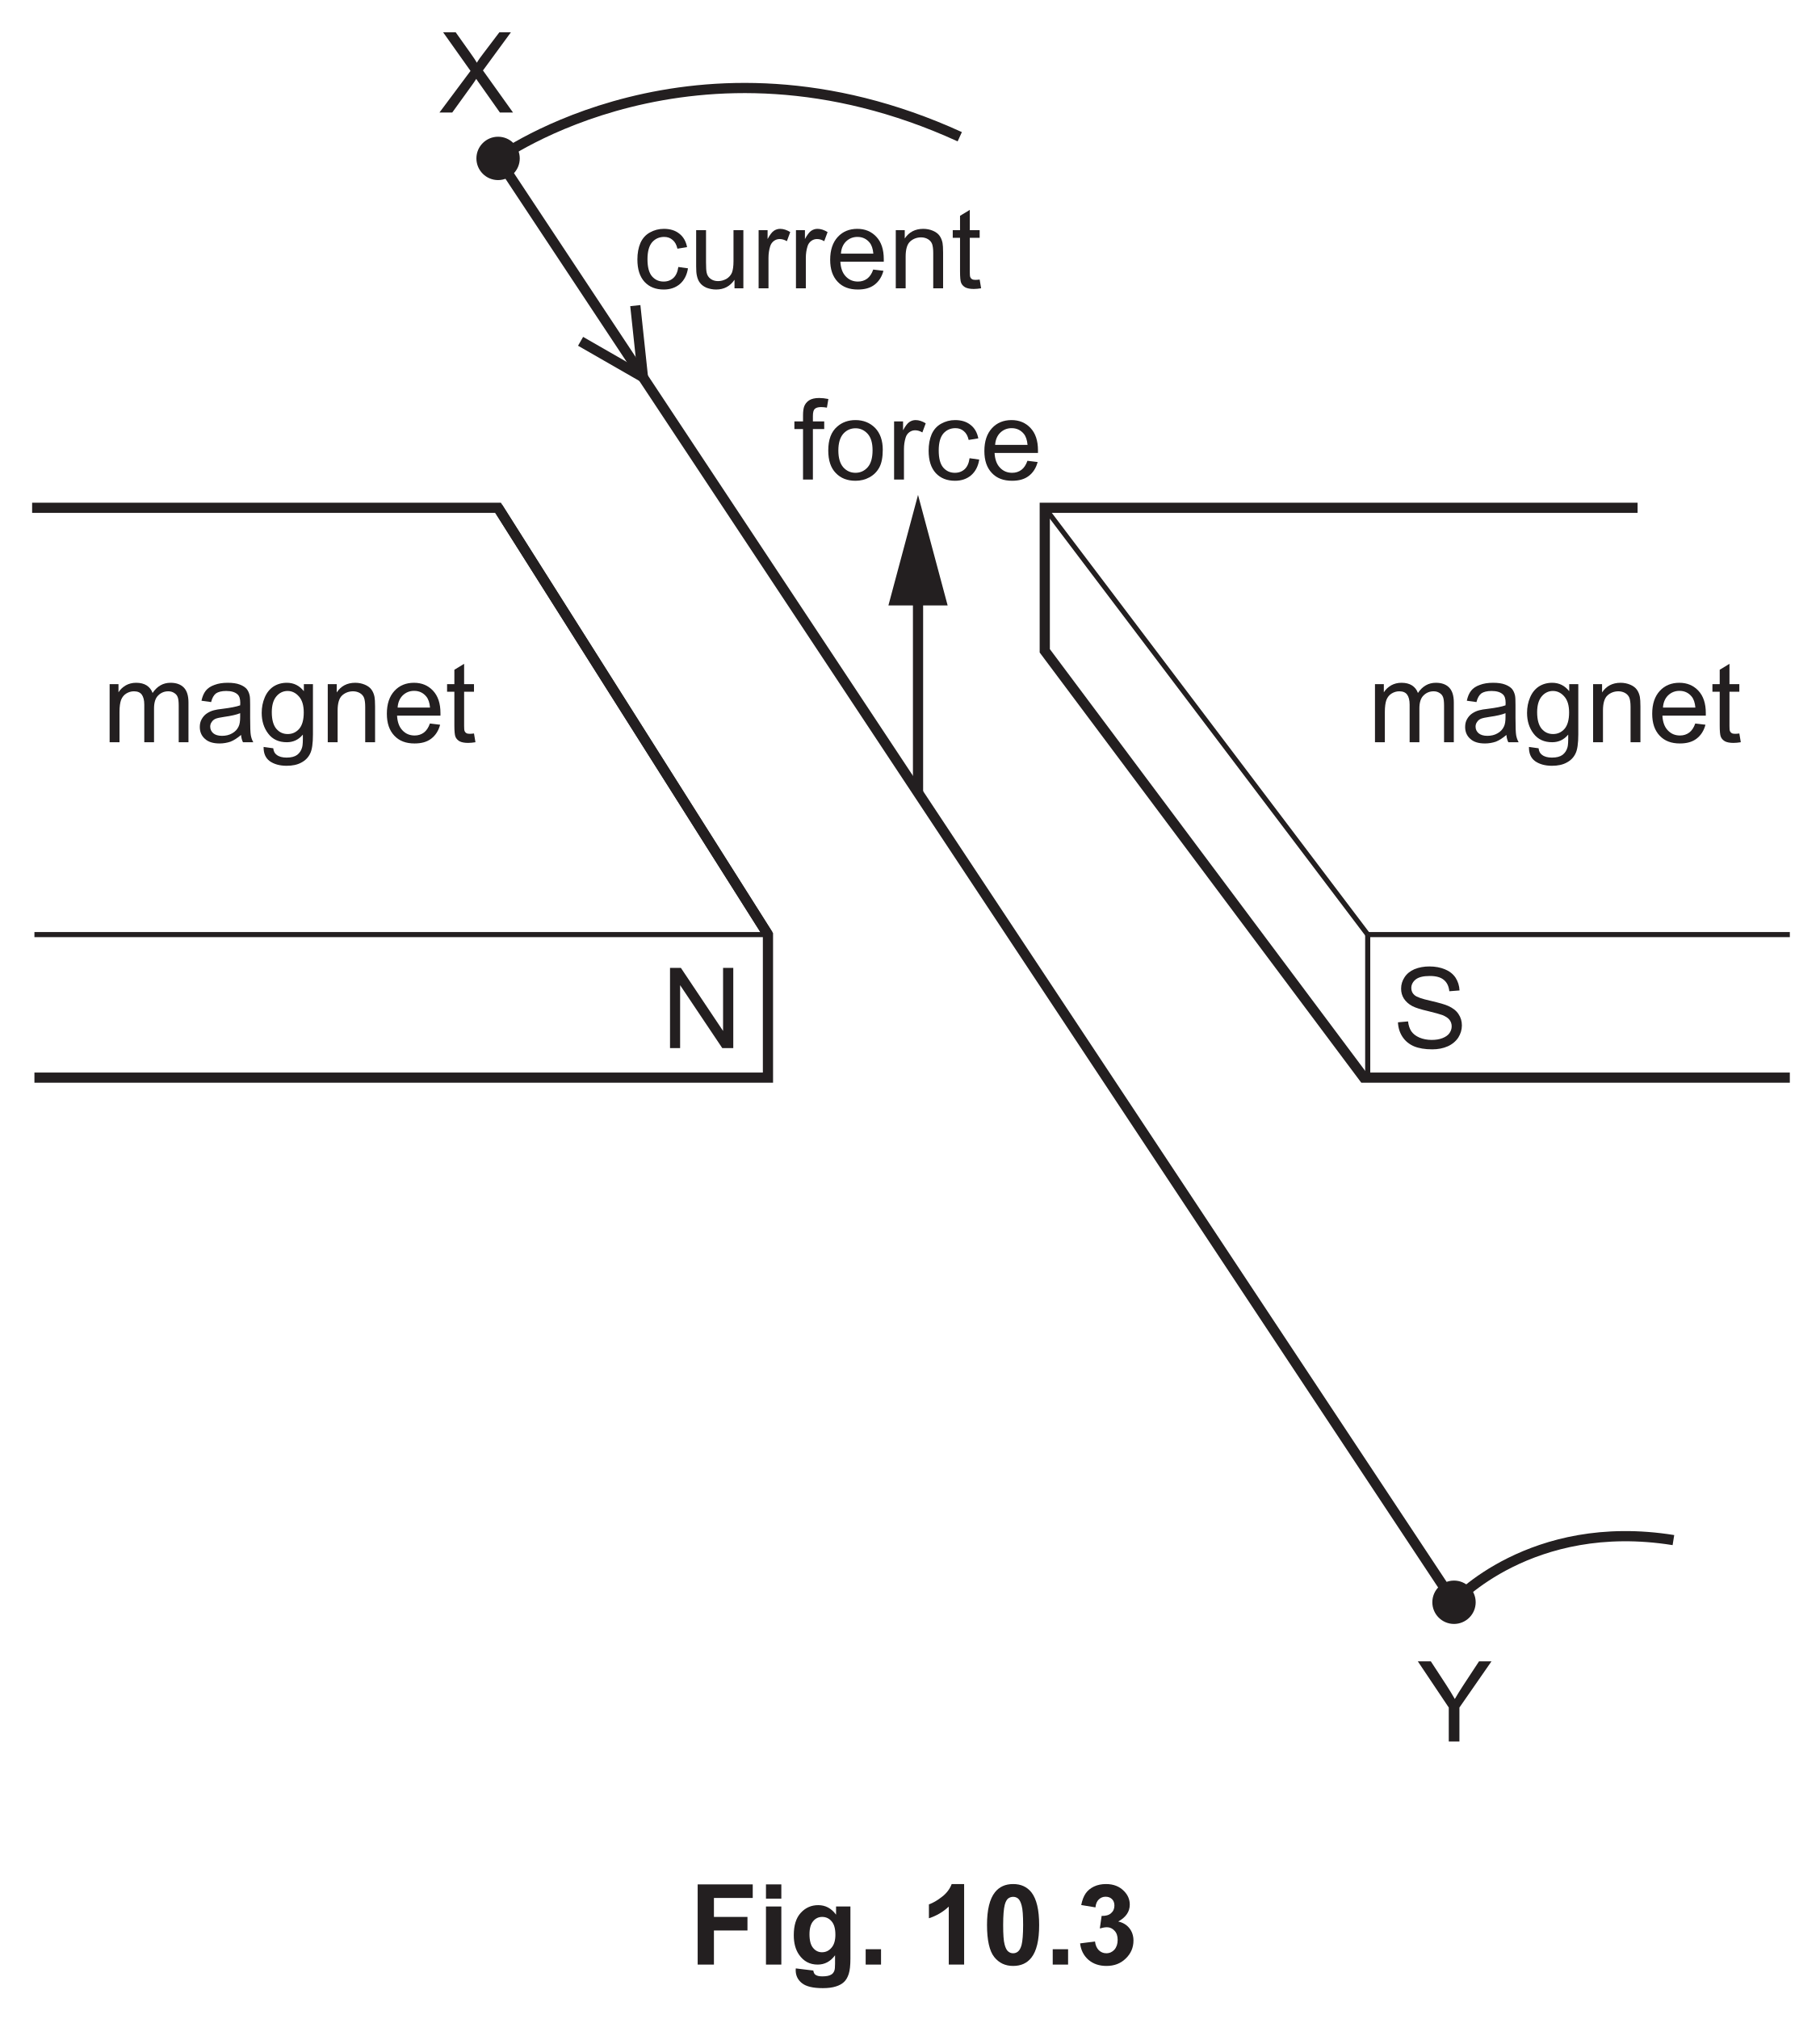
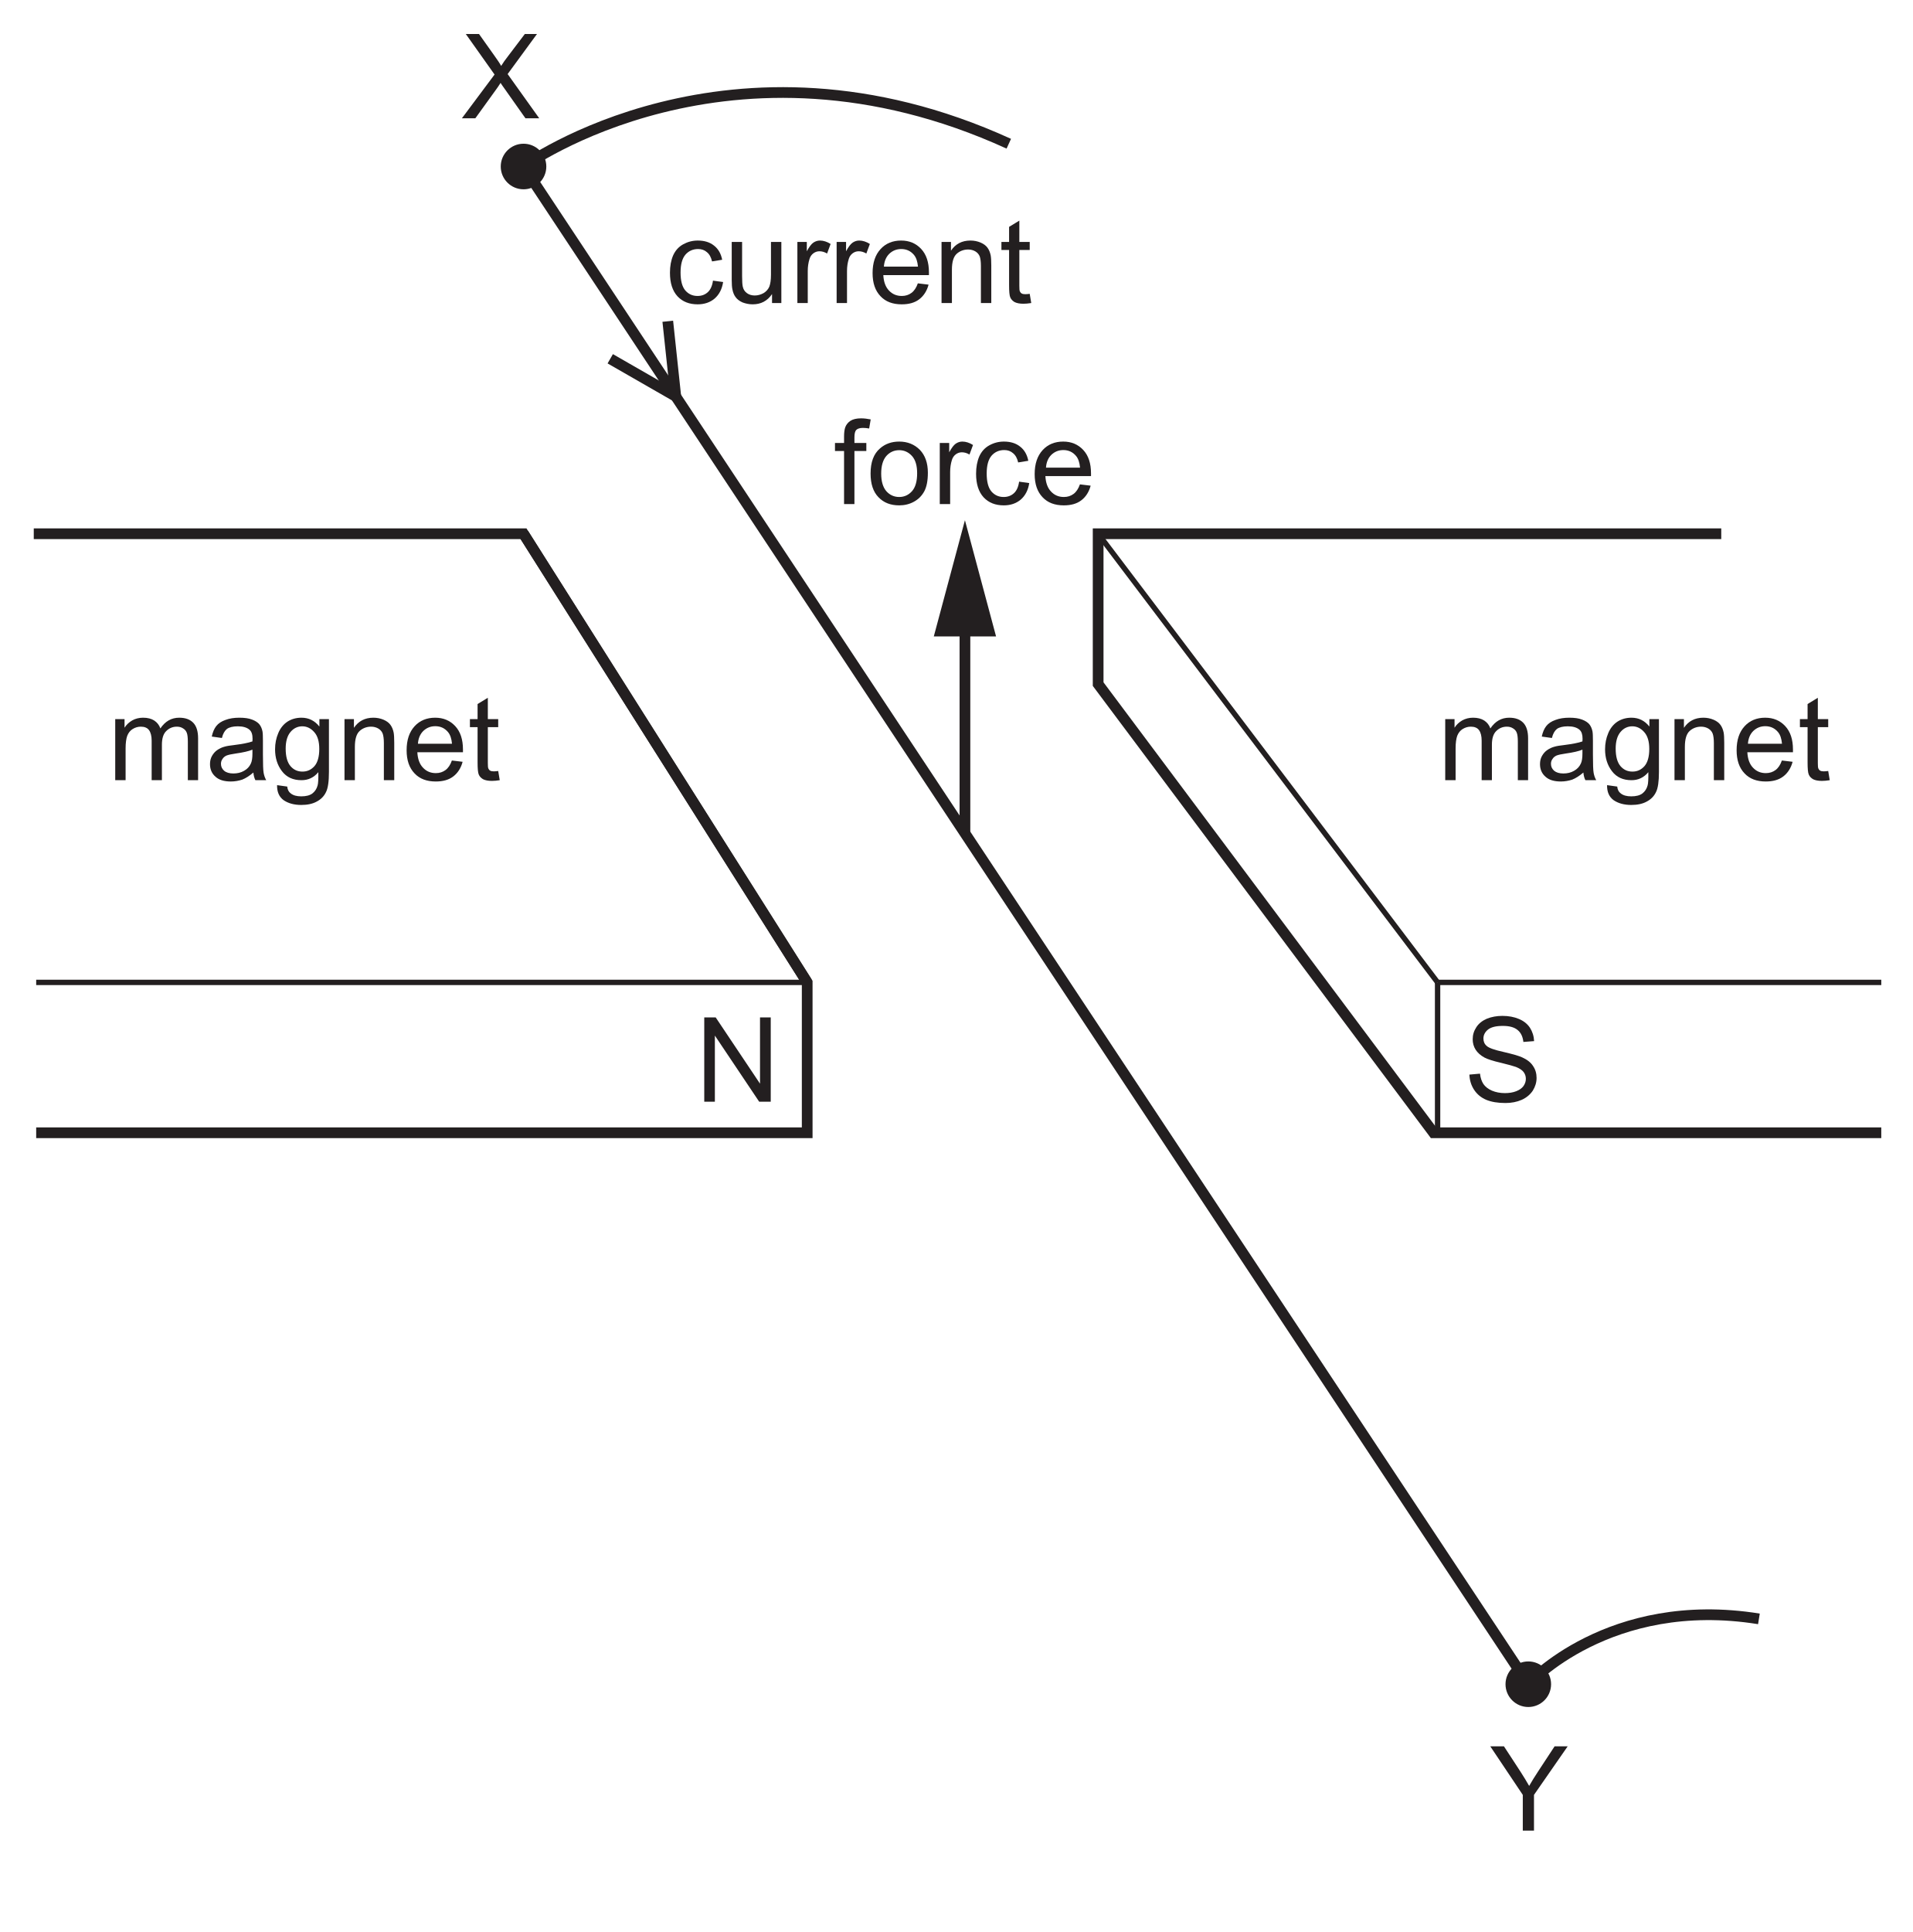
- <svg xmlns="http://www.w3.org/2000/svg" xmlns:xlink="http://www.w3.org/1999/xlink" data-id="0625_2022MJ_32_q10b_fig10-3" data-width-mm="62.97" data-height-mm="69.85" data-measure="false" data-source="0625/32 MJ 2022 p15" version="1.1" width="178.5" height="198" viewBox="0 0 178.5 198">
+ <svg xmlns="http://www.w3.org/2000/svg" xmlns:xlink="http://www.w3.org/1999/xlink" data-id="0625_2022MJ_32_q10b_fig10-3" data-width-mm="62.97" data-height-mm="63.59" data-measure="false" data-source="0625/32 MJ 2022 p15" version="1.1" width="178.5" height="180.248" viewBox="0 0 178.5 180.248">
  <defs>
    <clipPath id="clip_1">
-       <path transform="matrix(1,0,0,-1,-208,429.89)" d="M208 231.890H386.5V429.89H208Z" />
+       <path transform="matrix(1,0,0,-1,-207.999,429.889)" d="M208 249.641H386.5V429.89H208Z" />
    </clipPath>
    <clipPath id="clip_2">
-       <path transform="matrix(1,0,0,-1,-208,429.89)" d="M0 0H595.276V841.89H0Z" />
+       <path transform="matrix(1,0,0,-1,-207.999,429.889)" d="M0 0H595.276V841.89H0Z" />
    </clipPath>
    <clipPath id="clip_3">
-       <path transform="matrix(1,0,0,-1,-208,429.89)" d="M0 0H595.276V841.89H0Z" />
+       <path transform="matrix(1,0,0,-1,-207.999,429.889)" d="M0 0H595.276V841.89H0Z" />
    </clipPath>
    <clipPath id="clip_4">
-       <path transform="matrix(1,0,0,-1,-208,429.89)" d="M56.84 567.338H282.633V708.783H56.84Z" />
+       <path transform="matrix(1,0,0,-1,-207.999,429.889)" d="M56.84 567.338H282.633V708.783H56.84Z" />
    </clipPath>
    <clipPath id="clip_5">
-       <path transform="matrix(1,0,0,-1,-208,429.89)" d="M56.84 567.338H282.633V708.783H56.84Z" />
+       <path transform="matrix(1,0,0,-1,-207.999,429.889)" d="M56.84 567.338H282.633V708.783H56.84Z" />
    </clipPath>
    <clipPath id="clip_6">
-       <path transform="matrix(1,0,0,-1,-208,429.890)" d="M56.84 567.338H282.633V708.783H56.84Z" />
+       <path transform="matrix(1,0,0,-1,-207.999,429.89)" d="M56.84 567.338H282.633V708.783H56.84Z" />
    </clipPath>
    <clipPath id="clip_7">
-       <path transform="matrix(1,0,0,-1,-208,429.890)" d="M315.633 567.339H538.436V731.052H315.633Z" />
+       <path transform="matrix(1,0,0,-1,-207.999,429.89)" d="M315.633 567.339H538.436V731.052H315.633Z" />
    </clipPath>
    <clipPath id="clip_8">
-       <path transform="matrix(1,0,0,-1,-207.999,429.890)" d="M209.007 256.225H386.268V429.138H209.007Z" />
+       <path transform="matrix(1,0,0,-1,-207.999,429.89)" d="M209.007 256.225H386.268V429.138H209.007Z" />
    </clipPath>
    <clipPath id="clip_9">
-       <path transform="matrix(1,0,0,-1,-207.999,429.890)" d="M209.007 256.225H386.268V429.138H209.007Z" />
+       <path transform="matrix(1,0,0,-1,-207.999,429.89)" d="M209.007 256.225H386.268V429.138H209.007Z" />
    </clipPath>
    <path id="font_10_59" d="M.004 0 .281 .371 .037 .715H.149L.279 .532C.306 .494 .326 .465 .337 .444 .353 .470 .372 .497 .394 .525L.538 .715H.641L.392 .375 .660 0H.543L.363 .255C.353 .269 .342 .284 .332 .300 .316 .275 .304 .257 .297 .248L.118 0H.004Z" />
    <path id="font_10_60" d="M.278 0V.303L.002 .715H.118L.259 .499C.285 .459 .309 .419 .332 .379 .353 .416 .379 .458 .410 .505L.548 .715H.659L.373 .303V0H.278Z" />
    <path id="font_10_54" d="M.044 .230 .134 .238C.138 .202 .148 .173 .163 .150 .179 .127 .203 .108 .235 .094 .268 .080 .305 .073 .345 .073 .381 .073 .413 .078 .441 .089 .469 .100 .489 .114 .503 .133 .516 .152 .523 .172 .523 .194 .523 .217 .516 .236 .503 .253 .490 .269 .469 .283 .439 .295 .420 .302 .377 .314 .312 .330 .246 .345 .200 .360 .173 .374 .139 .392 .114 .415 .097 .441 .080 .468 .072 .497 .072 .530 .072 .567 .082 .600 .103 .632 .123 .663 .153 .687 .192 .704 .232 .720 .276 .728 .324 .728 .377 .728 .424 .719 .464 .702 .505 .685 .536 .660 .558 .627 .579 .594 .591 .556 .593 .514L.502 .507C.497 .552 .481 .586 .452 .609 .424 .632 .383 .643 .328 .643 .270 .643 .229 .633 .202 .612 .176 .591 .163 .565 .163 .536 .163 .510 .172 .489 .191 .473 .209 .456 .257 .439 .334 .422 .411 .404 .464 .389 .492 .376 .534 .357 .565 .333 .584 .303 .604 .274 .614 .240 .614 .202 .614 .164 .603 .128 .582 .094 .560 .061 .528 .034 .488 .016 .447-.002 .401-.011 .350-.011 .285-.011 .231-.002 .187 .016 .143 .035 .109 .063 .084 .101 .059 .139 .046 .182 .044 .230Z" />
    <path id="font_10_49" d="M.076 0V.715H.173L.549 .153V.715H.640V0H.542L.166 .561V0H.076Z" />
    <path id="font_10_80" d="M.065 0V.518H.144V.445C.160 .471 .182 .491 .209 .507 .236 .522 .267 .530 .301 .530 .340 .530 .371 .522 .396 .506 .420 .490 .438 .468 .448 .439 .489 .5 .542 .530 .608 .530 .659 .530 .699 .516 .727 .487 .754 .459 .768 .415 .768 .355V0H.681V.326C.681 .361 .678 .387 .672 .402 .666 .418 .656 .430 .641 .439 .626 .449 .609 .454 .588 .454 .552 .454 .522 .441 .498 .417 .473 .393 .461 .354 .461 .301V0H.374V.336C.374 .375 .366 .405 .352 .424 .338 .444 .314 .454 .282 .454 .257 .454 .234 .447 .213 .434 .192 .421 .177 .402 .167 .377 .158 .352 .153 .316 .153 .269V0H.065Z" />
    <path id="font_10_68" d="M.404 .065C.371 .037 .340 .017 .310 .005 .280-.005 .247-.011 .213-.011 .156-.011 .112 .002 .082 .030 .051 .057 .036 .093 .036 .136 .036 .162 .041 .185 .053 .206 .065 .227 .080 .244 .098 .256 .117 .269 .138 .279 .162 .285 .179 .290 .205 .294 .240 .298 .311 .307 .363 .317 .396 .329 .397 .341 .397 .348 .397 .351 .397 .387 .389 .412 .372 .427 .350 .447 .316 .457 .272 .457 .231 .457 .200 .449 .180 .435 .161 .420 .146 .395 .137 .358L.051 .370C.059 .407 .071 .436 .089 .459 .107 .482 .133 .499 .167 .511 .201 .524 .240 .530 .285 .530 .329 .530 .365 .525 .393 .514 .420 .504 .441 .490 .454 .475 .467 .459 .476 .439 .481 .415 .484 .400 .485 .373 .485 .334V.217C.485 .135 .487 .084 .491 .062 .495 .040 .502 .019 .513 0H.421C.412 .018 .406 .040 .404 .065M.396 .259C.365 .246 .317 .235 .253 .226 .217 .221 .191 .215 .176 .209 .161 .202 .150 .193 .142 .180 .133 .168 .129 .154 .129 .139 .129 .115 .138 .096 .156 .080 .174 .065 .200 .057 .234 .057 .268 .057 .298 .064 .324 .079 .351 .094 .370 .114 .382 .140 .392 .160 .396 .189 .396 .227V.259Z" />
    <path id="font_10_74" d="M.049-.042 .135-.054C.138-.081 .148-.100 .165-.112 .186-.129 .216-.137 .254-.137 .295-.137 .326-.129 .348-.113 .370-.096 .385-.074 .393-.044 .398-.026 .400 .010 .399 .068 .361 .022 .313 0 .256 0 .185 0 .129 .025 .090 .077 .051 .128 .032 .190 .032 .262 .032 .311 .041 .357 .059 .399 .076 .440 .102 .473 .136 .496 .170 .518 .210 .530 .256 .530 .318 .530 .368 .505 .408 .455V.518H.489V.070C.489-.010 .481-.068 .464-.101 .448-.135 .422-.162 .386-.181 .350-.201 .306-.210 .254-.210 .193-.210 .143-.196 .104-.169 .066-.141 .048-.099 .049-.042M.122 .268C.122 .200 .136 .151 .163 .119 .190 .088 .223 .073 .264 .073 .305 .073 .338 .088 .366 .119 .393 .150 .407 .199 .407 .265 .407 .328 .393 .376 .364 .408 .336 .440 .302 .457 .263 .457 .224 .457 .190 .441 .163 .409 .136 .377 .122 .330 .122 .268Z" />
    <path id="font_10_81" d="M.065 0V.518H.145V.444C.183 .501 .238 .530 .310 .530 .341 .530 .370 .524 .396 .513 .422 .502 .442 .487 .455 .469 .468 .451 .477 .429 .482 .404 .485 .388 .487 .359 .487 .318V0H.399V.315C.399 .351 .395 .378 .389 .395 .382 .413 .370 .427 .352 .438 .335 .448 .314 .454 .291 .454 .254 .454 .221 .442 .194 .418 .167 .394 .153 .349 .153 .283V0H.065Z" />
    <path id="font_10_72" d="M.420 .167 .511 .156C.497 .103 .470 .061 .432 .032 .393 .002 .343-.011 .283-.011 .207-.011 .147 .011 .103 .058 .058 .105 .036 .170 .036 .254 .036 .342 .059 .409 .104 .458 .148 .506 .207 .530 .278 .530 .348 .530 .404 .506 .448 .459 .492 .412 .514 .346 .514 .260 .514 .255 .514 .247 .514 .237H.127C.130 .180 .146 .136 .175 .106 .204 .075 .240 .060 .284 .060 .316 .060 .343 .069 .366 .086 .389 .103 .407 .130 .420 .167M.132 .309H.421C.417 .353 .406 .385 .388 .407 .360 .441 .324 .458 .279 .458 .239 .458 .205 .444 .177 .417 .150 .390 .135 .354 .132 .309Z" />
    <path id="font_10_87" d="M.257 .078 .270 .000C.245-.004 .223-.006 .204-.006 .172-.006 .147-.001 .129 .008 .112 .018 .099 .031 .092 .048 .085 .064 .082 .099 .082 .151V.450H.017V.518H.082V.646L.169 .699V.518H.257V.450H.169V.146C.169 .121 .170 .105 .174 .098 .177 .091 .182 .085 .189 .081 .196 .077 .206 .075 .219 .075 .229 .075 .241 .076 .257 .078Z" />
    <path id="font_10_70" d="M.404 .190 .490 .178C.481 .119 .457 .072 .418 .038 .379 .005 .331-.011 .274-.011 .203-.011 .146 .011 .103 .057 .060 .104 .039 .170 .039 .257 .039 .313 .048 .362 .066 .404 .085 .446 .113 .477 .151 .498 .189 .519 .230 .530 .275 .530 .331 .530 .377 .516 .413 .487 .449 .459 .472 .419 .482 .367L.396 .353C.388 .388 .374 .414 .353 .431 .333 .449 .308 .458 .278 .458 .234 .458 .198 .442 .170 .410 .143 .378 .129 .328 .129 .259 .129 .190 .142 .139 .169 .107 .196 .076 .230 .060 .273 .060 .308 .060 .337 .071 .360 .092 .383 .113 .398 .146 .404 .190Z" />
    <path id="font_10_88" d="M.405 0V.076C.365 .017 .310-.011 .241-.011 .210-.011 .182-.005 .155 .005 .128 .017 .109 .032 .096 .050 .083 .067 .074 .089 .069 .115 .065 .132 .063 .159 .063 .197V.518H.151V.231C.151 .185 .153 .154 .157 .138 .162 .115 .174 .097 .192 .084 .210 .071 .232 .064 .258 .064 .285 .064 .309 .071 .333 .084 .356 .098 .372 .116 .382 .139 .391 .163 .396 .196 .396 .241V.518H.484V0H.405Z" />
    <path id="font_10_85" d="M.064 0V.518H.144V.439C.164 .476 .182 .500 .199 .512 .217 .524 .235 .530 .256 .530 .285 .530 .316 .520 .346 .501L.316 .420C.294 .433 .273 .439 .251 .439 .232 .439 .215 .433 .200 .422 .184 .410 .173 .394 .167 .374 .157 .342 .152 .308 .152 .271V0H.064Z" />
    <path id="font_10_73" d="M.086 0V.450H.009V.518H.086V.573C.086 .608 .090 .634 .096 .651 .104 .673 .119 .692 .140 .706 .162 .720 .192 .727 .230 .727 .255 .727 .282 .724 .312 .718L.299 .641C.281 .644 .263 .646 .247 .646 .220 .646 .201 .640 .190 .629 .179 .618 .174 .597 .174 .566V.518H.275V.450H.174V0H.086Z" />
    <path id="font_10_82" d="M.033 .259C.033 .355 .059 .426 .113 .472 .157 .511 .212 .530 .276 .530 .347 .530 .405 .506 .451 .460 .496 .413 .519 .348 .519 .266 .519 .199 .509 .147 .489 .109 .468 .070 .439 .041 .401 .020 .363-.001 .321-.011 .276-.011 .203-.011 .145 .011 .100 .058 .055 .104 .033 .171 .033 .259M.123 .259C.123 .192 .138 .143 .166 .110 .195 .077 .232 .060 .276 .060 .319 .060 .356 .077 .385 .110 .414 .143 .428 .194 .428 .261 .428 .326 .414 .374 .385 .407 .355 .440 .319 .457 .276 .457 .232 .457 .195 .440 .166 .407 .138 .374 .123 .325 .123 .259Z" />
-     <path id="font_11_41" d="M.073 0V.715H.564V.594H.218V.425H.517V.304H.218V0H.073Z" />
-     <path id="font_11_76" d="M.071 .588V.715H.208V.588H.071M.071 0V.518H.208V0H.071Z" />
-     <path id="font_11_74" d="M.059-.034 .215-.053C.218-.071 .224-.083 .233-.090 .246-.100 .267-.105 .295-.105 .331-.105 .358-.100 .375-.089 .388-.082 .397-.070 .403-.054 .407-.043 .409-.022 .409 .008V.083C.368 .027 .316 0 .254 0 .184 0 .129 .029 .088 .088 .056 .134 .041 .192 .041 .262 .041 .349 .061 .415 .103 .461 .145 .507 .197 .530 .259 .530 .323 .530 .376 .502 .418 .445V.518H.546V.053C.546-.007 .541-.053 .531-.083 .521-.114 .507-.138 .489-.155 .471-.172 .446-.186 .416-.195 .385-.205 .347-.210 .300-.210 .212-.210 .150-.195 .113-.165 .076-.135 .058-.097 .058-.050 .058-.046 .058-.040 .059-.034M.181 .270C.181 .215 .192 .174 .213 .149 .234 .123 .261 .110 .292 .110 .326 .110 .354 .123 .377 .150 .400 .176 .412 .215 .412 .266 .412 .320 .401 .360 .378 .386 .356 .412 .328 .425 .294 .425 .262 .425 .234 .412 .213 .386 .192 .361 .181 .322 .181 .270Z" />
-     <path id="font_11_17" d="M.071 0V.137H.208V0H.071Z" />
-     <path id="font_11_3" d="" />
-     <path id="font_11_20" d="M.393 0H.256V.517C.206 .470 .147 .435 .079 .413V.537C.114 .549 .153 .571 .195 .604 .237 .636 .266 .675 .282 .718H.393V0Z" />
-     <path id="font_11_19" d="M.274 .718C.343 .718 .397 .694 .437 .644 .483 .585 .506 .488 .506 .353 .506 .217 .483 .120 .436 .061 .397 .012 .343-.012 .274-.012 .204-.012 .148 .014 .105 .068 .063 .121 .041 .217 .041 .354 .041 .489 .065 .586 .112 .645 .151 .694 .205 .718 .274 .718M.274 .604C.257 .604 .243 .599 .229 .589 .216 .578 .206 .559 .199 .532 .190 .496 .185 .437 .185 .353 .185 .269 .189 .211 .198 .179 .206 .148 .217 .127 .230 .117 .243 .106 .257 .101 .274 .101 .291 .101 .305 .106 .318 .117 .331 .128 .341 .146 .349 .174 .358 .209 .363 .269 .363 .353 .363 .437 .359 .494 .350 .526 .342 .557 .331 .578 .318 .589 .305 .599 .291 .604 .274 .604Z" />
-     <path id="font_11_22" d="M.037 .189 .170 .206C.174 .172 .186 .146 .204 .128 .223 .110 .245 .101 .271 .101 .300 .101 .324 .112 .343 .133 .362 .155 .372 .184 .372 .220 .372 .255 .363 .282 .344 .302 .326 .322 .303 .333 .276 .333 .259 .333 .238 .329 .213 .322L.229 .434C.266 .433 .294 .441 .313 .458 .333 .475 .343 .498 .343 .526 .343 .550 .336 .570 .321 .584 .307 .598 .288 .605 .264 .605 .241 .605 .221 .597 .204 .581 .187 .565 .177 .541 .174 .510L.047 .531C.056 .575 .069 .609 .087 .635 .105 .661 .130 .681 .161 .696 .193 .711 .229 .718 .268 .718 .335 .718 .389 .697 .430 .654 .464 .619 .480 .579 .480 .535 .480 .472 .446 .422 .377 .384 .418 .375 .451 .356 .476 .325 .500 .295 .513 .258 .513 .214 .513 .152 .490 .098 .444 .054 .398 .009 .341-.012 .272-.012 .208-.012 .154 .006 .111 .043 .069 .080 .044 .129 .037 .189Z" />
  </defs>
  <g clip-path="url(#clip_1)">
    <g clip-path="url(#clip_2)">
      <g clip-path="url(#clip_3)" />
      <g clip-path="url(#clip_4)" />
      <g clip-path="url(#clip_5)" />
      <g clip-path="url(#clip_6)" />
      <g clip-path="url(#clip_7)" />
      <path transform="matrix(1,0,0,-1,3.377,91.654)" stroke-width=".5" stroke-linecap="butt" stroke-miterlimit="10" stroke-linejoin="miter" fill="none" stroke="#231f20" d="M0 0H71.949" />
      <path transform="matrix(1,0,0,-1,3.151,49.797)" stroke-width="1" stroke-linecap="butt" stroke-miterlimit="10" stroke-linejoin="miter" fill="none" stroke="#231f20" d="M0 0H45.703L72.175-41.857V-55.885H.226" />
      <path transform="matrix(1,0,0,-1,48.855,49.797)" stroke-width="1" stroke-linecap="butt" stroke-miterlimit="10" stroke-linejoin="miter" fill="none" stroke="#231f20" d="M0 0 26.472-41.857" />
      <path transform="matrix(1,0,0,-1,102.477,49.797)" stroke-width=".5" stroke-linecap="butt" stroke-miterlimit="10" stroke-linejoin="miter" fill="none" stroke="#231f20" d="M0 0 31.676-41.857" />
      <path transform="matrix(1,0,0,-1,134.153,91.654)" stroke-width=".5" stroke-linecap="butt" stroke-miterlimit="10" stroke-linejoin="miter" fill="none" stroke="#231f20" d="M0 0H41.405" />
      <path transform="matrix(1,0,0,-1,160.624,49.797)" stroke-width="1" stroke-linecap="butt" stroke-miterlimit="10" stroke-linejoin="miter" fill="none" stroke="#231f20" d="M0 0H-58.147V-14.028L-26.847-55.885H14.933" />
      <path transform="matrix(1,0,0,-1,134.153,91.654)" stroke-width=".5" stroke-linecap="butt" stroke-miterlimit="10" stroke-linejoin="miter" fill="none" stroke="#231f20" d="M0 0V-14.028" />
      <path transform="matrix(1,0,0,-1,48.855,15.535)" stroke-width="1" stroke-linecap="butt" stroke-miterlimit="10" stroke-linejoin="miter" fill="none" stroke="#231f20" d="M0 0 93.534-141.25" />
      <g clip-path="url(#clip_8)">
        <path transform="matrix(1,0,0,-1,50.981,15.535)" d="M0 0C0-1.174-.952-2.126-2.126-2.126-3.3-2.126-4.252-1.174-4.252 0-4.252 1.174-3.3 2.126-2.126 2.126-.952 2.126 0 1.174 0 0" fill="#231f20" />
        <path transform="matrix(1,0,0,-1,144.744,157.131)" d="M0 0C0-1.174-.952-2.126-2.126-2.126-3.3-2.126-4.252-1.174-4.252 0-4.252 1.174-3.3 2.126-2.126 2.126-.952 2.126 0 1.174 0 0" fill="#231f20" />
        <path transform="matrix(1,0,0,-1,90.046,77.739)" stroke-width="1" stroke-linecap="butt" stroke-miterlimit="10" stroke-linejoin="miter" fill="none" stroke="#231f20" d="M0 0V20.345" />
        <path transform="matrix(1,0,0,-1,92.951,59.376)" d="M0 0-2.905 10.841-5.811 0Z" fill="#231f20" />
        <path transform="matrix(1,0,0,-1,48.855,15.535)" stroke-width="1" stroke-linecap="butt" stroke-miterlimit="10" stroke-linejoin="miter" fill="none" stroke="#231f20" d="M0 0C0 0 19.284 14.002 45.284 2.126" />
        <path transform="matrix(1,0,0,-1,142.618,157.131)" stroke-width="1" stroke-linecap="butt" stroke-miterlimit="10" stroke-linejoin="miter" fill="none" stroke="#231f20" d="M0 0C0 0 7.521 8.346 21.521 6.096" />
      </g>
      <g clip-path="url(#clip_9)">
        <use data-text="X" xlink:href="#font_10_59" transform="matrix(11,0,0,-11,43.060,11.035)" fill="#231f20" />
        <use data-text="Y" xlink:href="#font_10_60" transform="matrix(11,0,0,-11,139.046,170.788)" fill="#231f20" />
      </g>
      <use data-text="S" xlink:href="#font_10_54" transform="matrix(11,0,0,-11,136.637,102.786)" fill="#231f20" />
      <use data-text="N" xlink:href="#font_10_49" transform="matrix(11,0,0,-11,64.884,102.786)" fill="#231f20" />
      <use data-text="m" xlink:href="#font_10_80" transform="matrix(11,0,0,-11,10.038,72.789)" fill="#231f20" />
      <use data-text="a" xlink:href="#font_10_68" transform="matrix(11,0,0,-11,19.201,72.789)" fill="#231f20" />
      <use data-text="g" xlink:href="#font_10_74" transform="matrix(11,0,0,-11,25.317,72.789)" fill="#231f20" />
      <use data-text="n" xlink:href="#font_10_81" transform="matrix(11,0,0,-11,31.433,72.789)" fill="#231f20" />
      <use data-text="e" xlink:href="#font_10_72" transform="matrix(11,0,0,-11,37.549,72.789)" fill="#231f20" />
      <use data-text="t" xlink:href="#font_10_87" transform="matrix(11,0,0,-11,43.665,72.789)" fill="#231f20" />
      <use data-text="m" xlink:href="#font_10_80" transform="matrix(11,0,0,-11,134.151,72.789)" fill="#231f20" />
      <use data-text="a" xlink:href="#font_10_68" transform="matrix(11,0,0,-11,143.314,72.789)" fill="#231f20" />
      <use data-text="g" xlink:href="#font_10_74" transform="matrix(11,0,0,-11,149.430,72.789)" fill="#231f20" />
      <use data-text="n" xlink:href="#font_10_81" transform="matrix(11,0,0,-11,155.546,72.789)" fill="#231f20" />
      <use data-text="e" xlink:href="#font_10_72" transform="matrix(11,0,0,-11,161.662,72.789)" fill="#231f20" />
      <use data-text="t" xlink:href="#font_10_87" transform="matrix(11,0,0,-11,167.778,72.789)" fill="#231f20" />
      <use data-text="c" xlink:href="#font_10_70" transform="matrix(11,0,0,-11,62.090,28.272)" fill="#231f20" />
      <use data-text="u" xlink:href="#font_10_88" transform="matrix(11,0,0,-11,67.590,28.272)" fill="#231f20" />
      <use data-text="r" xlink:href="#font_10_85" transform="matrix(11,0,0,-11,73.706,28.272)" fill="#231f20" />
      <use data-text="r" xlink:href="#font_10_85" transform="matrix(11,0,0,-11,77.369,28.272)" fill="#231f20" />
      <use data-text="e" xlink:href="#font_10_72" transform="matrix(11,0,0,-11,81.032,28.272)" fill="#231f20" />
      <use data-text="n" xlink:href="#font_10_81" transform="matrix(11,0,0,-11,87.148,28.272)" fill="#231f20" />
      <use data-text="t" xlink:href="#font_10_87" transform="matrix(11,0,0,-11,93.264,28.272)" fill="#231f20" />
      <use data-text="f" xlink:href="#font_10_73" transform="matrix(11,0,0,-11,77.820,47.027)" fill="#231f20" />
      <use data-text="o" xlink:href="#font_10_82" transform="matrix(11,0,0,-11,80.878,47.027)" fill="#231f20" />
      <use data-text="r" xlink:href="#font_10_85" transform="matrix(11,0,0,-11,86.994,47.027)" fill="#231f20" />
      <use data-text="c" xlink:href="#font_10_70" transform="matrix(11,0,0,-11,90.657,47.027)" fill="#231f20" />
      <use data-text="e" xlink:href="#font_10_72" transform="matrix(11,0,0,-11,96.157,47.027)" fill="#231f20" />
      <path transform="matrix(1,0,0,-1,56.947,33.472)" stroke-width="1" stroke-linecap="butt" stroke-miterlimit="10" stroke-linejoin="miter" fill="none" stroke="#231f20" d="M0 0 6.116-3.511 5.369 3.501" />
-       <use data-text="F" xlink:href="#font_11_41" transform="matrix(11,0,0,-11,67.629,192.664)" fill="#231f20" />
-       <use data-text="i" xlink:href="#font_11_76" transform="matrix(11,0,0,-11,74.350,192.664)" fill="#231f20" />
-       <use data-text="g" xlink:href="#font_11_74" transform="matrix(11,0,0,-11,77.408,192.664)" fill="#231f20" />
-       <use data-text="." xlink:href="#font_11_17" transform="matrix(11,0,0,-11,84.129,192.664)" fill="#231f20" />
-       <use data-text="1" xlink:href="#font_11_20" transform="matrix(11,0,0,-11,90.245,192.664)" fill="#231f20" />
-       <use data-text="0" xlink:href="#font_11_19" transform="matrix(11,0,0,-11,96.361,192.664)" fill="#231f20" />
-       <use data-text="." xlink:href="#font_11_17" transform="matrix(11,0,0,-11,102.477,192.664)" fill="#231f20" />
-       <use data-text="3" xlink:href="#font_11_22" transform="matrix(11,0,0,-11,105.535,192.664)" fill="#231f20" />
    </g>
  </g>
</svg>
